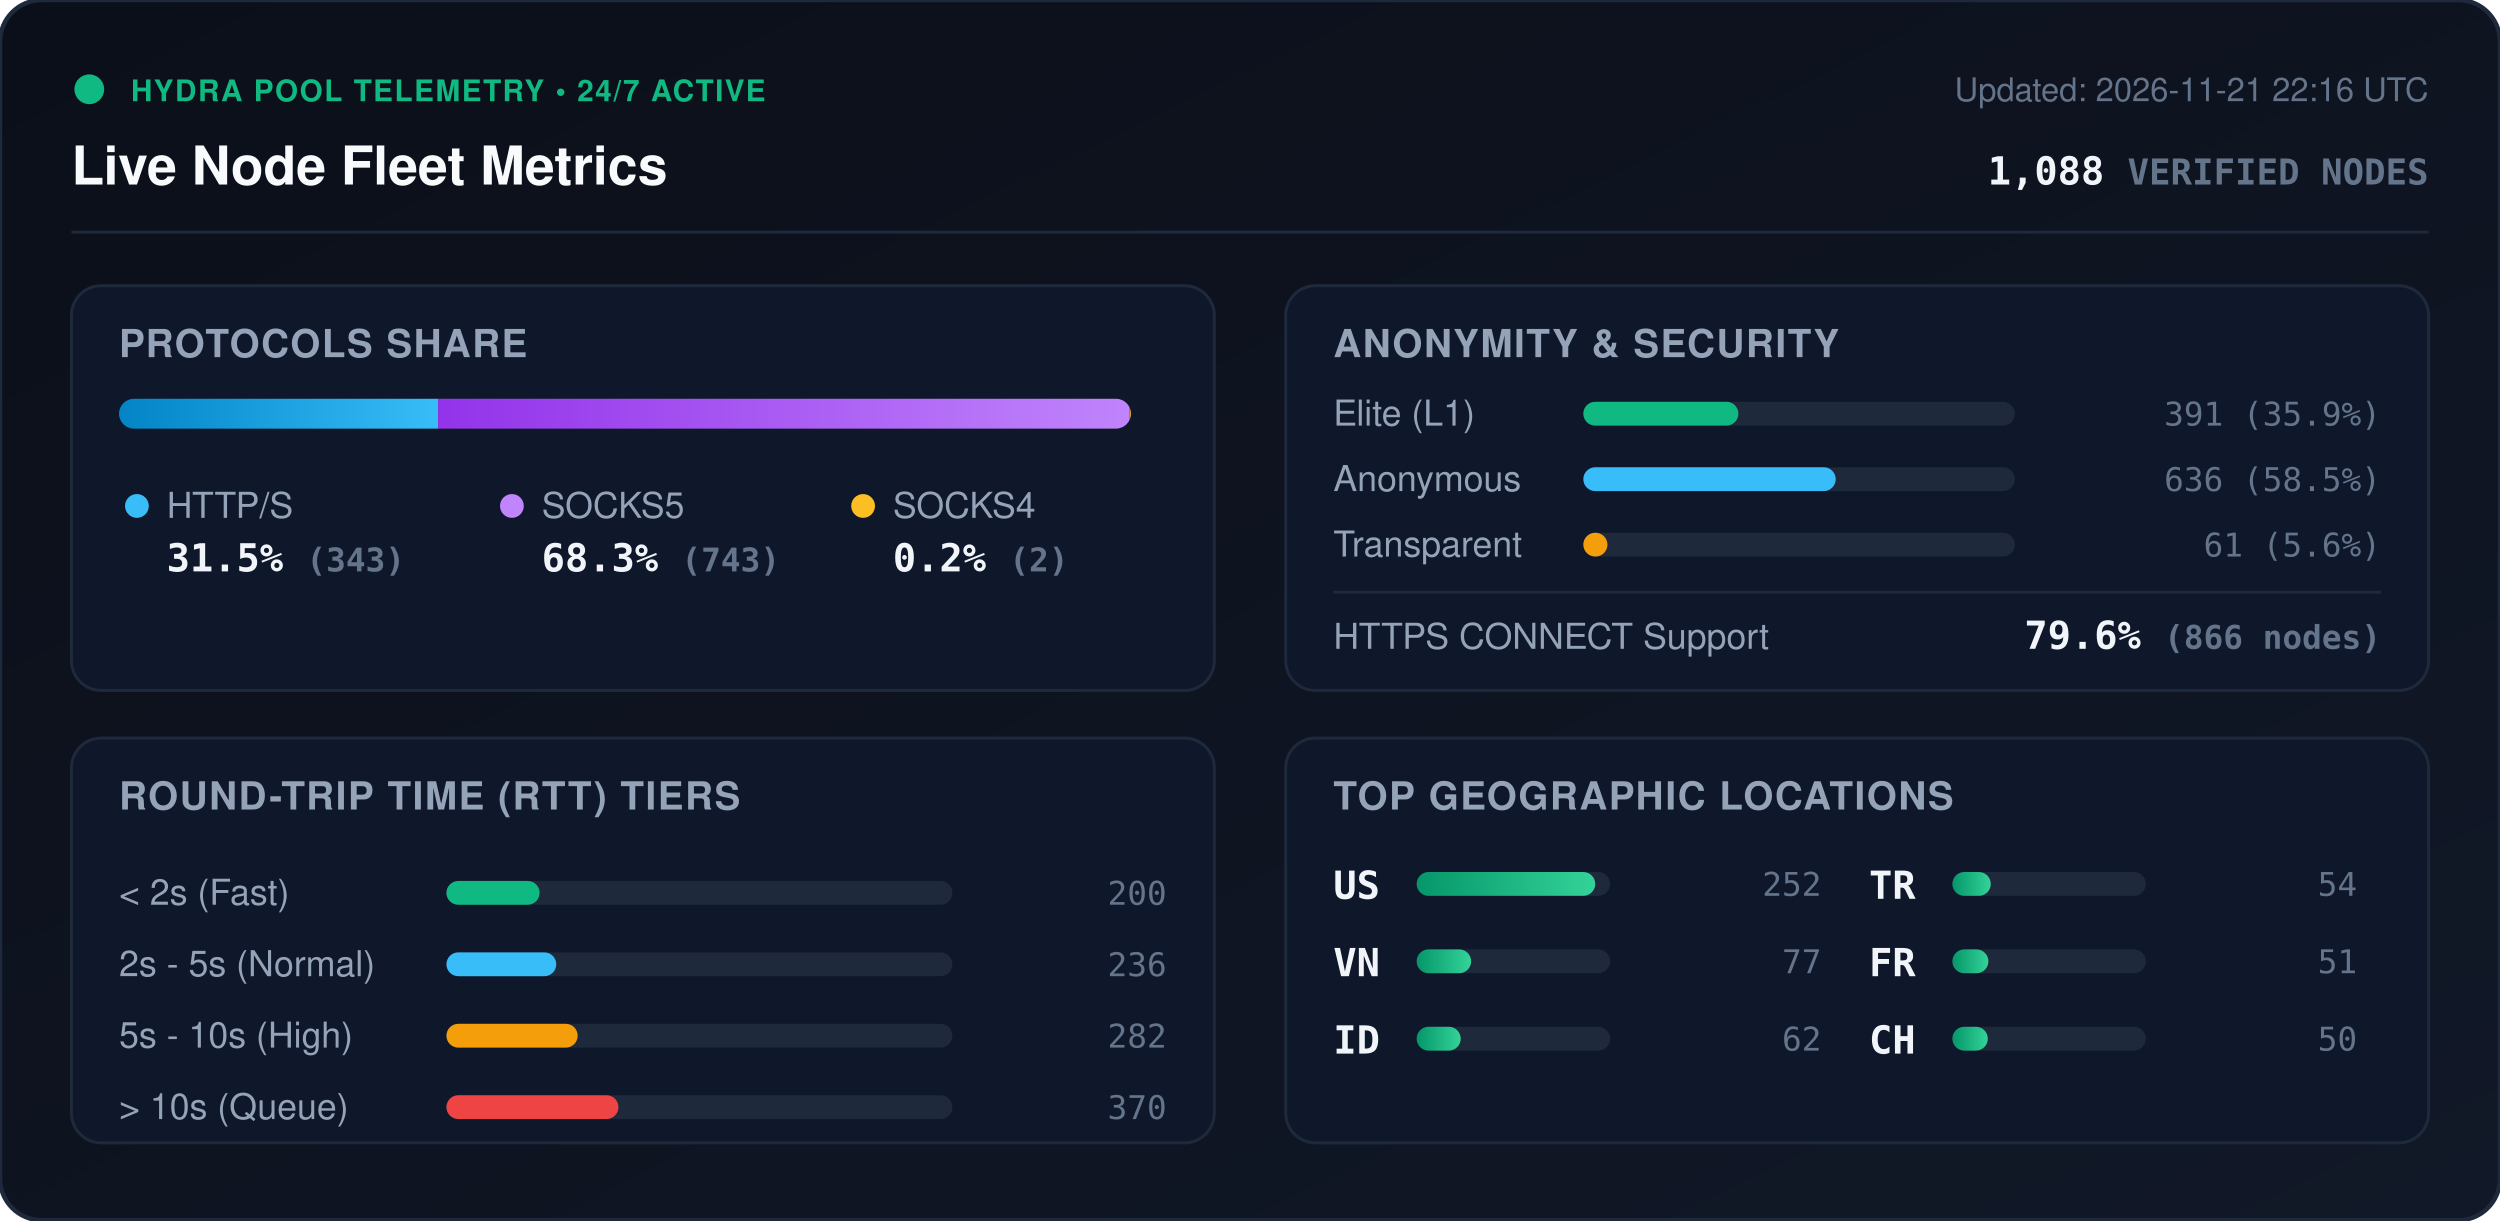
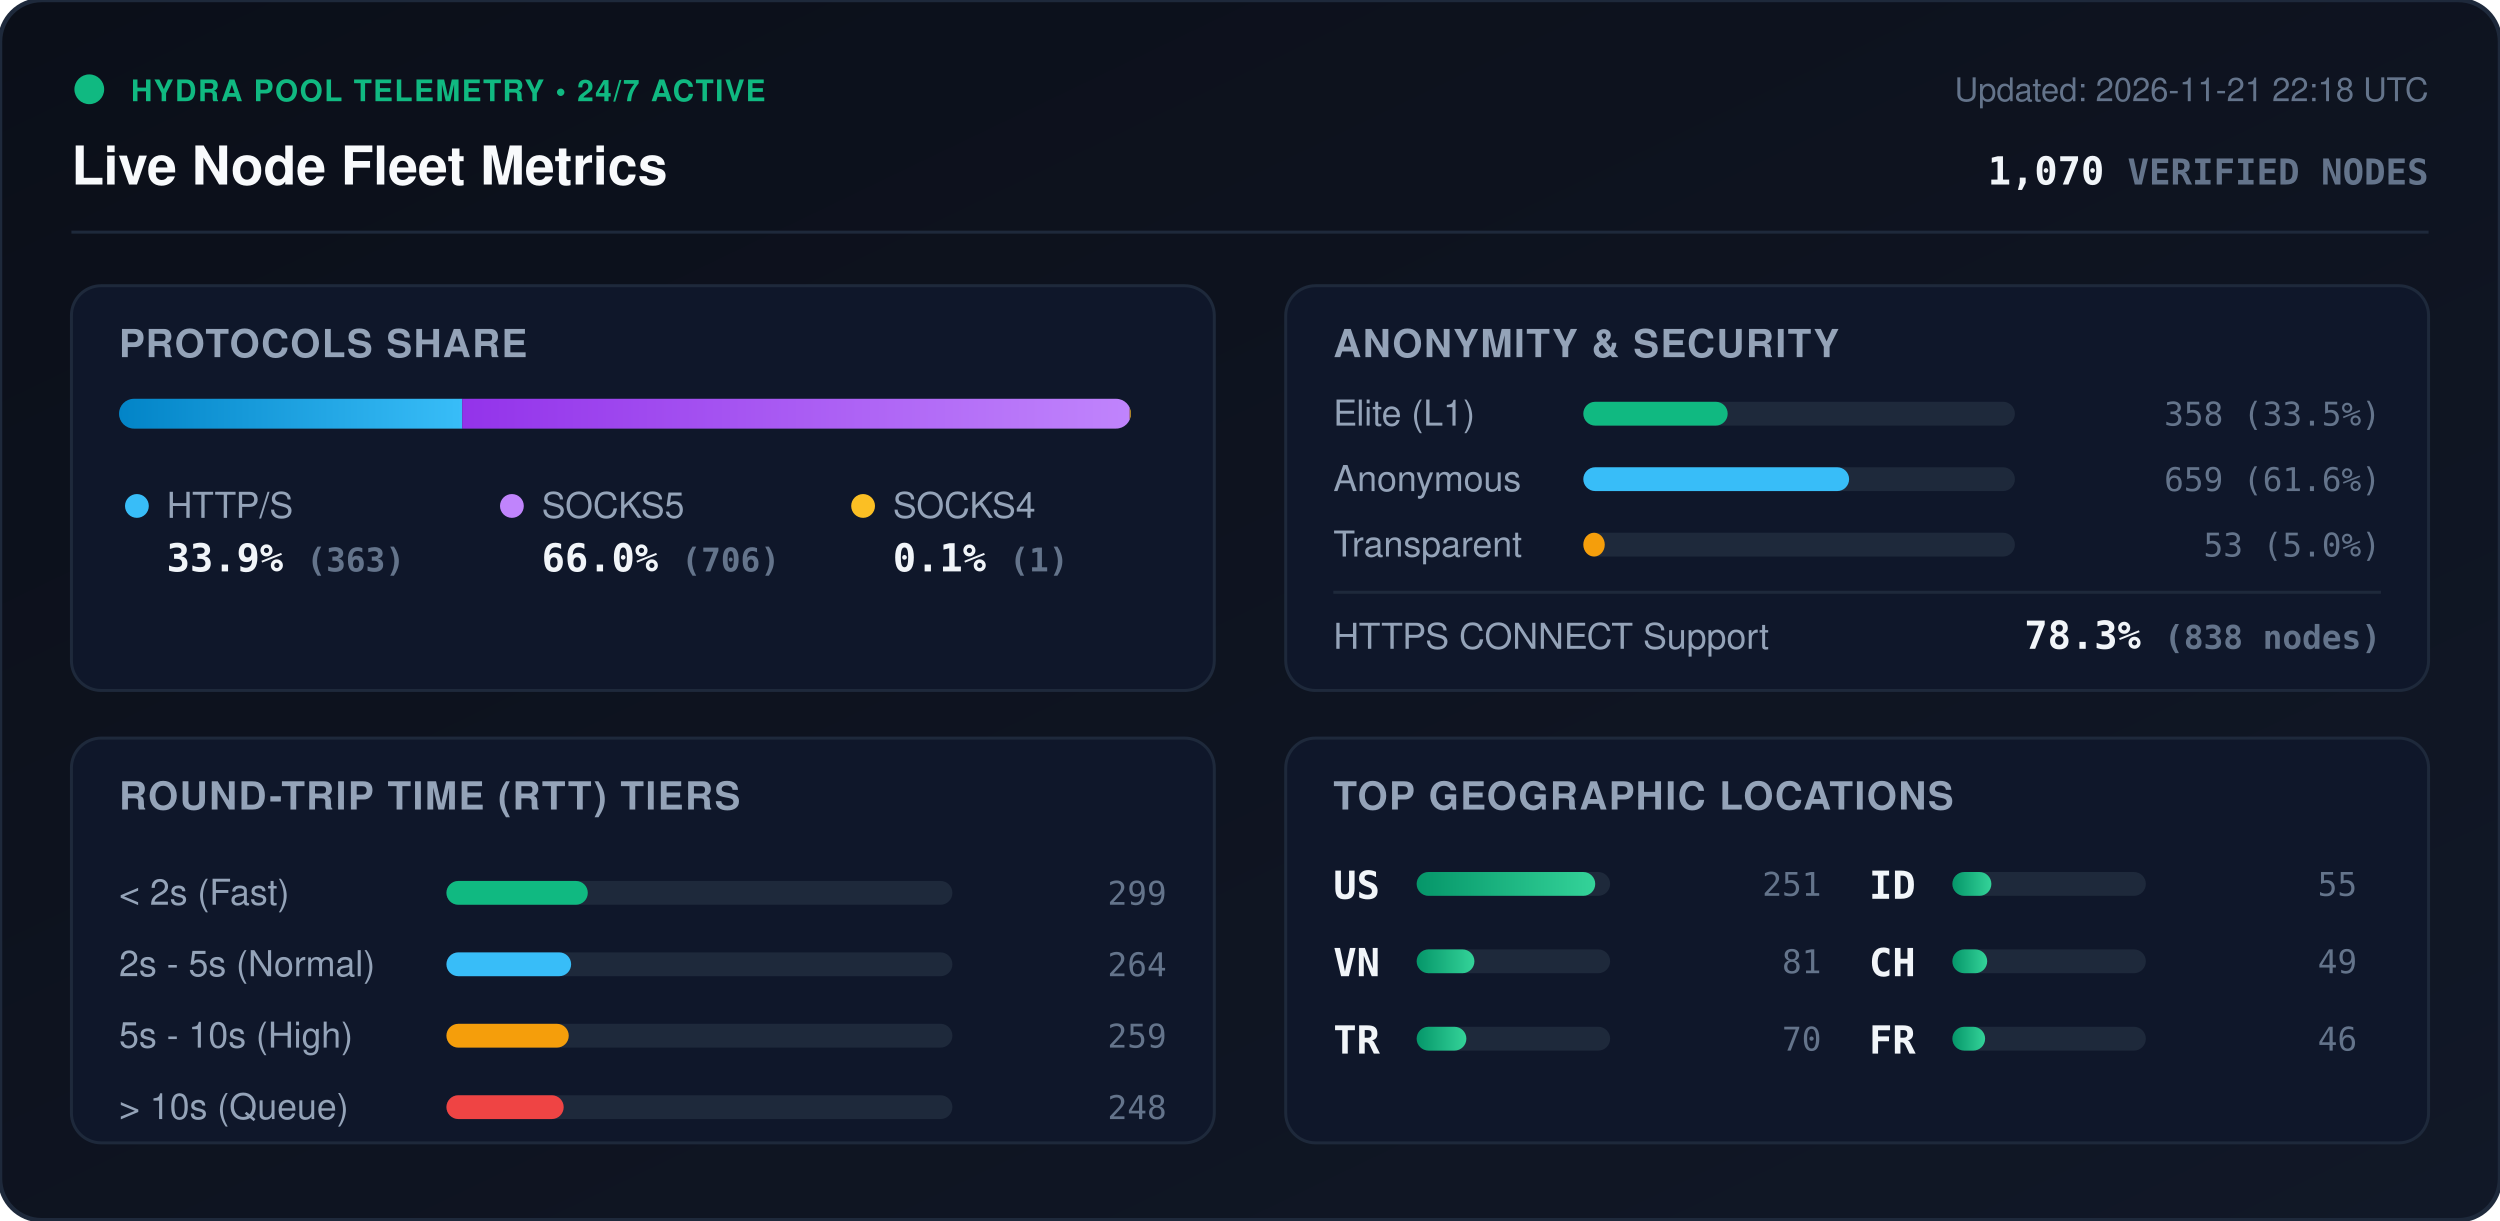
<svg xmlns="http://www.w3.org/2000/svg" viewBox="0 0 840 410" width="840" height="410" style="max-width: 100%; height: auto;">
  <defs>
    <linearGradient id="bg" x1="0%" y1="0%" x2="100%" y2="100%">
      <stop offset="0%" stop-color="#0b0f19" />
      <stop offset="100%" stop-color="#111827" />
    </linearGradient>
    <linearGradient id="bar-http" x1="0%" y1="0%" x2="100%" y2="0%">
      <stop offset="0%" stop-color="#0284c7" />
      <stop offset="100%" stop-color="#38bdf8" />
    </linearGradient>
    <linearGradient id="bar-socks5" x1="0%" y1="0%" x2="100%" y2="0%">
      <stop offset="0%" stop-color="#9333ea" />
      <stop offset="100%" stop-color="#c084fc" />
    </linearGradient>
    <linearGradient id="bar-socks4" x1="0%" y1="0%" x2="100%" y2="0%">
      <stop offset="0%" stop-color="#d97706" />
      <stop offset="100%" stop-color="#fbbf24" />
    </linearGradient>
    <linearGradient id="bar-green" x1="0%" y1="0%" x2="100%" y2="0%">
      <stop offset="0%" stop-color="#059669" />
      <stop offset="100%" stop-color="#34d399" />
    </linearGradient>
    <clipPath id="prog-track-clip">
      <rect width="340.0" height="10" rx="5" />
    </clipPath>
    <style>
      .title { font: 700 18px -apple-system, BlinkMacSystemFont, 'Segoe UI', Helvetica, Arial, sans-serif; fill: #f8fafc; }
      .sub { font: 500 11px -apple-system, BlinkMacSystemFont, 'Segoe UI', Helvetica, Arial, sans-serif; fill: #64748b; }
      .section-hdr { font: 600 13px -apple-system, BlinkMacSystemFont, 'Segoe UI', Helvetica, Arial, sans-serif; fill: #94a3b8; letter-spacing: 0.5px; }
      .metric-val { font: 700 13px -apple-system, BlinkMacSystemFont, 'Segoe UI', Helvetica, Arial, sans-serif; fill: #f1f5f9; }
      .metric-lbl { font: 500 12px -apple-system, BlinkMacSystemFont, 'Segoe UI', Helvetica, Arial, sans-serif; fill: #94a3b8; }
      .badge-txt { font: 700 10px -apple-system, BlinkMacSystemFont, 'Segoe UI', Helvetica, Arial, sans-serif; fill: #10b981; letter-spacing: 0.5px; }
      .mono { font-family: ui-monospace, SFMono-Regular, Menlo, Monaco, Consolas, monospace; }
      .pulse { animation: beacon 2s infinite ease-in-out; }
      @keyframes beacon { 0%, 100% { opacity: 1; } 50% { opacity: 0.35; } }
    </style>
  </defs>
  <rect width="840" height="410" rx="14" fill="url(#bg)" stroke="#1e293b" stroke-width="1.5" />
  <g transform="translate(24, 24)">
    <circle cx="6" cy="6" r="5" fill="#10b981" class="pulse" />
    <text x="20" y="10" class="badge-txt">HYDRA POOL TELEMETRY • 24/7 ACTIVE</text>
    <text x="0" y="38" class="title">Live Node Fleet Metrics</text>
-     <text x="792" y="10" text-anchor="end" class="sub">Updated: 2026-11-21 22:16 UTC</text>
-     <text x="792" y="38" text-anchor="end" class="metric-val mono" fill="#38bdf8">1,088 <tspan font-size="12" fill="#64748b">VERIFIED NODES</tspan>
+     <text x="792" y="10" text-anchor="end" class="sub">Updated: 2026-11-21 22:18 UTC</text>
+     <text x="792" y="38" text-anchor="end" class="metric-val mono" fill="#38bdf8">1,070 <tspan font-size="12" fill="#64748b">VERIFIED NODES</tspan>
    </text>
  </g>
  <line x1="24" y1="78" x2="816" y2="78" stroke="#1e293b" stroke-width="1" />
  <g transform="translate(24, 96)">
    <rect width="384" height="136" rx="10" fill="#0f172a" stroke="#1e293b" />
    <text x="16" y="24" class="section-hdr">PROTOCOLS SHARE</text>
    <g transform="translate(16, 38)">
      <rect width="340.0" height="10" rx="5" fill="#1e293b" />
      <g clip-path="url(#prog-track-clip)">
-         <rect x="0" width="107.2" height="10" fill="url(#bar-http)" />
-         <rect x="107.2" width="232.2" height="10" fill="url(#bar-socks5)" />
-         <rect x="339.4" width="0.6" height="10" fill="url(#bar-socks4)" />
+         <rect x="0" width="115.3" height="10" fill="url(#bar-http)" />
+         <rect x="115.3" width="224.3" height="10" fill="url(#bar-socks5)" />
+         <rect x="339.6" width="0.3" height="10" fill="url(#bar-socks4)" />
      </g>
    </g>
    <g transform="translate(16, 68)">
      <circle cx="6" cy="6" r="4" fill="#38bdf8" />
      <text x="16" y="10" class="metric-lbl">HTTP/S</text>
-       <text x="16" y="28" class="metric-val mono">31.5% <tspan font-size="11" fill="#64748b">(343)</tspan>
+       <text x="16" y="28" class="metric-val mono">33.9% <tspan font-size="11" fill="#64748b">(363)</tspan>
      </text>
      <circle cx="132" cy="6" r="4" fill="#c084fc" />
      <text x="142" y="10" class="metric-lbl">SOCKS5</text>
-       <text x="142" y="28" class="metric-val mono">68.3% <tspan font-size="11" fill="#64748b">(743)</tspan>
+       <text x="142" y="28" class="metric-val mono">66.0% <tspan font-size="11" fill="#64748b">(706)</tspan>
      </text>
      <circle cx="250" cy="6" r="4" fill="#fbbf24" />
      <text x="260" y="10" class="metric-lbl">SOCKS4</text>
-       <text x="260" y="28" class="metric-val mono">0.2% <tspan font-size="11" fill="#64748b">(2)</tspan>
+       <text x="260" y="28" class="metric-val mono">0.1% <tspan font-size="11" fill="#64748b">(1)</tspan>
      </text>
    </g>
  </g>
  <g transform="translate(432, 96)">
    <rect width="384" height="136" rx="10" fill="#0f172a" stroke="#1e293b" />
    <text x="16" y="24" class="section-hdr">ANONYMITY &amp; SECURITY</text>
    <text x="16" y="47" class="metric-lbl">Elite (L1)</text>
    <rect x="100" y="39" width="145.0" height="8" rx="4" fill="#1e293b" />
-     <rect x="100" y="39" width="52.1" height="8" rx="4" fill="#10b981" />
-     <text x="368" y="47" text-anchor="end" class="mono sub" fill="#e2e8f0">391 (35.9%)</text>
+     <rect x="100" y="39" width="48.5" height="8" rx="4" fill="#10b981" />
+     <text x="368" y="47" text-anchor="end" class="mono sub" fill="#e2e8f0">358 (33.5%)</text>
    <text x="16" y="69" class="metric-lbl">Anonymous</text>
    <rect x="100" y="61" width="145.0" height="8" rx="4" fill="#1e293b" />
-     <rect x="100" y="61" width="84.8" height="8" rx="4" fill="#38bdf8" />
-     <text x="368" y="69" text-anchor="end" class="mono sub" fill="#e2e8f0">636 (58.5%)</text>
+     <rect x="100" y="61" width="89.3" height="8" rx="4" fill="#38bdf8" />
+     <text x="368" y="69" text-anchor="end" class="mono sub" fill="#e2e8f0">659 (61.6%)</text>
    <text x="16" y="91" class="metric-lbl">Transparent</text>
    <rect x="100" y="83" width="145.0" height="8" rx="4" fill="#1e293b" />
-     <rect x="100" y="83" width="8.1" height="8" rx="4" fill="#f59e0b" />
-     <text x="368" y="91" text-anchor="end" class="mono sub" fill="#e2e8f0">61 (5.6%)</text>
+     <rect x="100" y="83" width="7.2" height="8" rx="4" fill="#f59e0b" />
+     <text x="368" y="91" text-anchor="end" class="mono sub" fill="#e2e8f0">53 (5.0%)</text>
    <line x1="16" y1="103" x2="368" y2="103" stroke="#1e293b" stroke-width="1" />
    <text x="16" y="122" class="metric-lbl">HTTPS CONNECT Support</text>
-     <text x="368" y="122" text-anchor="end" class="metric-val mono" fill="#34d399">79.6% <tspan font-size="11" fill="#64748b">(866 nodes)</tspan>
+     <text x="368" y="122" text-anchor="end" class="metric-val mono" fill="#34d399">78.3% <tspan font-size="11" fill="#64748b">(838 nodes)</tspan>
    </text>
  </g>
  <g transform="translate(24, 248)">
    <rect width="384" height="136" rx="10" fill="#0f172a" stroke="#1e293b" />
    <text x="16" y="24" class="section-hdr">ROUND-TRIP TIME (RTT) TIERS</text>
    <g transform="translate(16, 42)">
      <text x="0" y="14" class="metric-lbl">&lt; 2s (Fast)</text>
      <rect x="110" y="6" width="170" height="8" rx="4" fill="#1e293b" />
-       <rect x="110" y="6" width="31.3" height="8" rx="4" fill="#10b981" />
-       <text x="352" y="14" text-anchor="end" class="mono sub">200</text>
+       <rect x="110" y="6" width="47.5" height="8" rx="4" fill="#10b981" />
+       <text x="352" y="14" text-anchor="end" class="mono sub">299</text>
      <text x="0" y="38" class="metric-lbl">2s - 5s (Normal)</text>
      <rect x="110" y="30" width="170" height="8" rx="4" fill="#1e293b" />
-       <rect x="110" y="30" width="36.9" height="8" rx="4" fill="#38bdf8" />
-       <text x="352" y="38" text-anchor="end" class="mono sub">236</text>
+       <rect x="110" y="30" width="41.9" height="8" rx="4" fill="#38bdf8" />
+       <text x="352" y="38" text-anchor="end" class="mono sub">264</text>
      <text x="0" y="62" class="metric-lbl">5s - 10s (High)</text>
      <rect x="110" y="54" width="170" height="8" rx="4" fill="#1e293b" />
-       <rect x="110" y="54" width="44.1" height="8" rx="4" fill="#f59e0b" />
-       <text x="352" y="62" text-anchor="end" class="mono sub">282</text>
+       <rect x="110" y="54" width="41.1" height="8" rx="4" fill="#f59e0b" />
+       <text x="352" y="62" text-anchor="end" class="mono sub">259</text>
      <text x="0" y="86" class="metric-lbl">&gt; 10s (Queue)</text>
      <rect x="110" y="78" width="170" height="8" rx="4" fill="#1e293b" />
-       <rect x="110" y="78" width="57.8" height="8" rx="4" fill="#ef4444" />
-       <text x="352" y="86" text-anchor="end" class="mono sub">370</text>
+       <rect x="110" y="78" width="39.4" height="8" rx="4" fill="#ef4444" />
+       <text x="352" y="86" text-anchor="end" class="mono sub">248</text>
    </g>
  </g>
  <g transform="translate(432, 248)">
    <rect width="384" height="136" rx="10" fill="#0f172a" stroke="#1e293b" />
    <text x="16" y="24" class="section-hdr">TOP GEOGRAPHIC LOCATIONS</text>
    <g transform="translate(16, 42)">
      <g transform="translate(0, 0)">
        <text x="0" y="12" class="mono metric-val" font-size="12">US</text>
        <rect x="28" y="3" width="65" height="8" rx="4" fill="#1e293b" />
        <rect x="28" y="3" width="60.0" height="8" rx="4" fill="url(#bar-green)" />
-         <text x="164" y="11" text-anchor="end" class="mono sub">252</text>
+         <text x="164" y="11" text-anchor="end" class="mono sub">251</text>
      </g>
      <g transform="translate(0, 26)">
        <text x="0" y="12" class="mono metric-val" font-size="12">VN</text>
        <rect x="28" y="3" width="65" height="8" rx="4" fill="#1e293b" />
-         <rect x="28" y="3" width="18.3" height="8" rx="4" fill="url(#bar-green)" />
-         <text x="164" y="11" text-anchor="end" class="mono sub">77</text>
+         <rect x="28" y="3" width="19.4" height="8" rx="4" fill="url(#bar-green)" />
+         <text x="164" y="11" text-anchor="end" class="mono sub">81</text>
      </g>
      <g transform="translate(0, 52)">
+         <text x="0" y="12" class="mono metric-val" font-size="12">TR</text>
+         <rect x="28" y="3" width="65" height="8" rx="4" fill="#1e293b" />
+         <rect x="28" y="3" width="16.7" height="8" rx="4" fill="url(#bar-green)" />
+         <text x="164" y="11" text-anchor="end" class="mono sub">70</text>
+       </g>
+       <g transform="translate(180, 0)">
        <text x="0" y="12" class="mono metric-val" font-size="12">ID</text>
        <rect x="28" y="3" width="65" height="8" rx="4" fill="#1e293b" />
-         <rect x="28" y="3" width="14.8" height="8" rx="4" fill="url(#bar-green)" />
-         <text x="164" y="11" text-anchor="end" class="mono sub">62</text>
-       </g>
-       <g transform="translate(180, 0)">
-         <text x="0" y="12" class="mono metric-val" font-size="12">TR</text>
-         <rect x="28" y="3" width="65" height="8" rx="4" fill="#1e293b" />
-         <rect x="28" y="3" width="12.9" height="8" rx="4" fill="url(#bar-green)" />
-         <text x="164" y="11" text-anchor="end" class="mono sub">54</text>
+         <rect x="28" y="3" width="13.1" height="8" rx="4" fill="url(#bar-green)" />
+         <text x="164" y="11" text-anchor="end" class="mono sub">55</text>
      </g>
      <g transform="translate(180, 26)">
+         <text x="0" y="12" class="mono metric-val" font-size="12">CH</text>
+         <rect x="28" y="3" width="65" height="8" rx="4" fill="#1e293b" />
+         <rect x="28" y="3" width="11.7" height="8" rx="4" fill="url(#bar-green)" />
+         <text x="164" y="11" text-anchor="end" class="mono sub">49</text>
+       </g>
+       <g transform="translate(180, 52)">
        <text x="0" y="12" class="mono metric-val" font-size="12">FR</text>
        <rect x="28" y="3" width="65" height="8" rx="4" fill="#1e293b" />
-         <rect x="28" y="3" width="12.1" height="8" rx="4" fill="url(#bar-green)" />
-         <text x="164" y="11" text-anchor="end" class="mono sub">51</text>
-       </g>
-       <g transform="translate(180, 52)">
-         <text x="0" y="12" class="mono metric-val" font-size="12">CH</text>
-         <rect x="28" y="3" width="65" height="8" rx="4" fill="#1e293b" />
-         <rect x="28" y="3" width="11.9" height="8" rx="4" fill="url(#bar-green)" />
-         <text x="164" y="11" text-anchor="end" class="mono sub">50</text>
+         <rect x="28" y="3" width="11.0" height="8" rx="4" fill="url(#bar-green)" />
+         <text x="164" y="11" text-anchor="end" class="mono sub">46</text>
      </g>
    </g>
  </g>
</svg>
